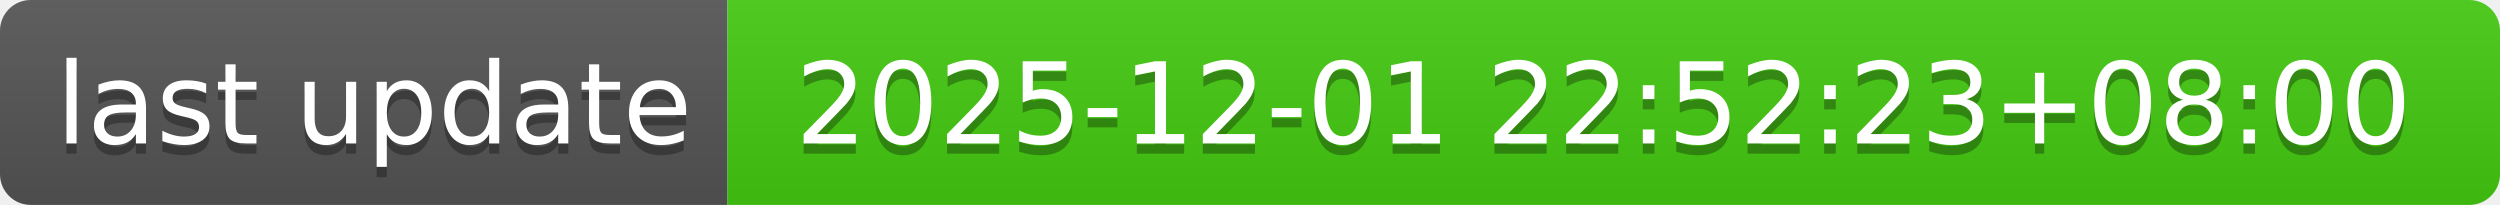
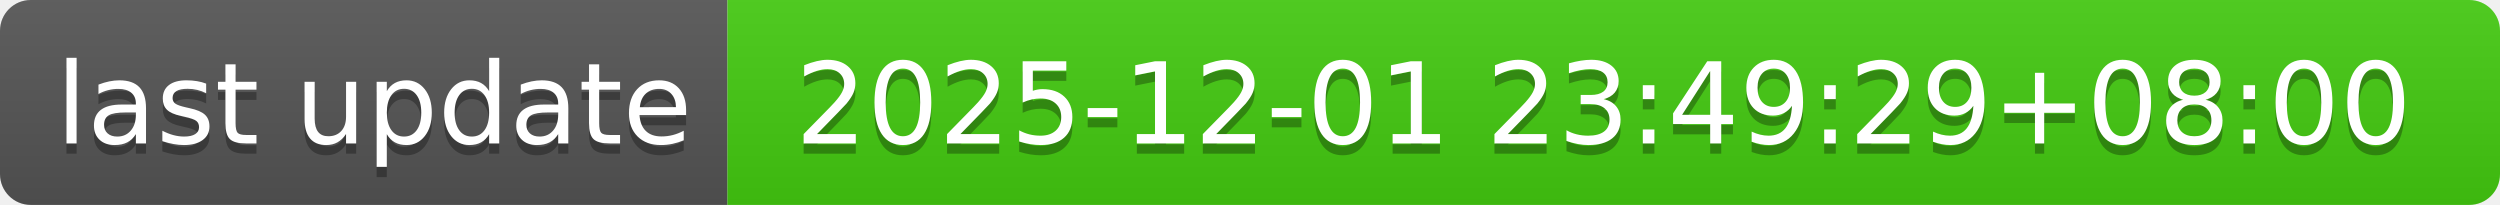
- <svg xmlns="http://www.w3.org/2000/svg" width="244" height="20" role="img" aria-label="last update: 2025-12-01 22:52:23+08:00">
+ <svg xmlns="http://www.w3.org/2000/svg" width="244" height="20" role="img" aria-label="last update: 2025-12-01 23:49:29+08:00">
  <linearGradient id="s" x2="0" y2="100%">
    <stop offset="0" stop-color="#bbb" stop-opacity=".1" />
    <stop offset="1" stop-opacity=".1" />
  </linearGradient>
  <clipPath id="r">
    <rect width="244" height="20" rx="3" fill="#fff" />
  </clipPath>
  <g clip-path="url(#r)">
    <rect width="71" height="20" fill="#555" />
    <rect x="71" width="173" height="20" fill="#4c1" />
    <rect width="244" height="20" fill="url(#s)" />
  </g>
  <g fill="#fff" text-anchor="middle" font-family="Verdana,Geneva,DejaVu Sans,sans-serif" text-rendering="geometricPrecision" font-size="110">
    <text aria-hidden="true" x="365" y="150" fill="#010101" fill-opacity=".3" transform="scale(.1)" textLength="610">last update</text>
    <text x="365" y="140" transform="scale(.1)" fill="#fff" textLength="610">last update</text>
-     <text aria-hidden="true" x="1565" y="150" fill="#010101" fill-opacity=".3" transform="scale(.1)" textLength="1630">2025-12-01 22:52:23+08:00</text>
-     <text x="1565" y="140" transform="scale(.1)" fill="#fff" textLength="1630">2025-12-01 22:52:23+08:00</text>
+     <text aria-hidden="true" x="1565" y="150" fill="#010101" fill-opacity=".3" transform="scale(.1)" textLength="1630">2025-12-01 23:49:29+08:00</text>
+     <text x="1565" y="140" transform="scale(.1)" fill="#fff" textLength="1630">2025-12-01 23:49:29+08:00</text>
  </g>
</svg>
